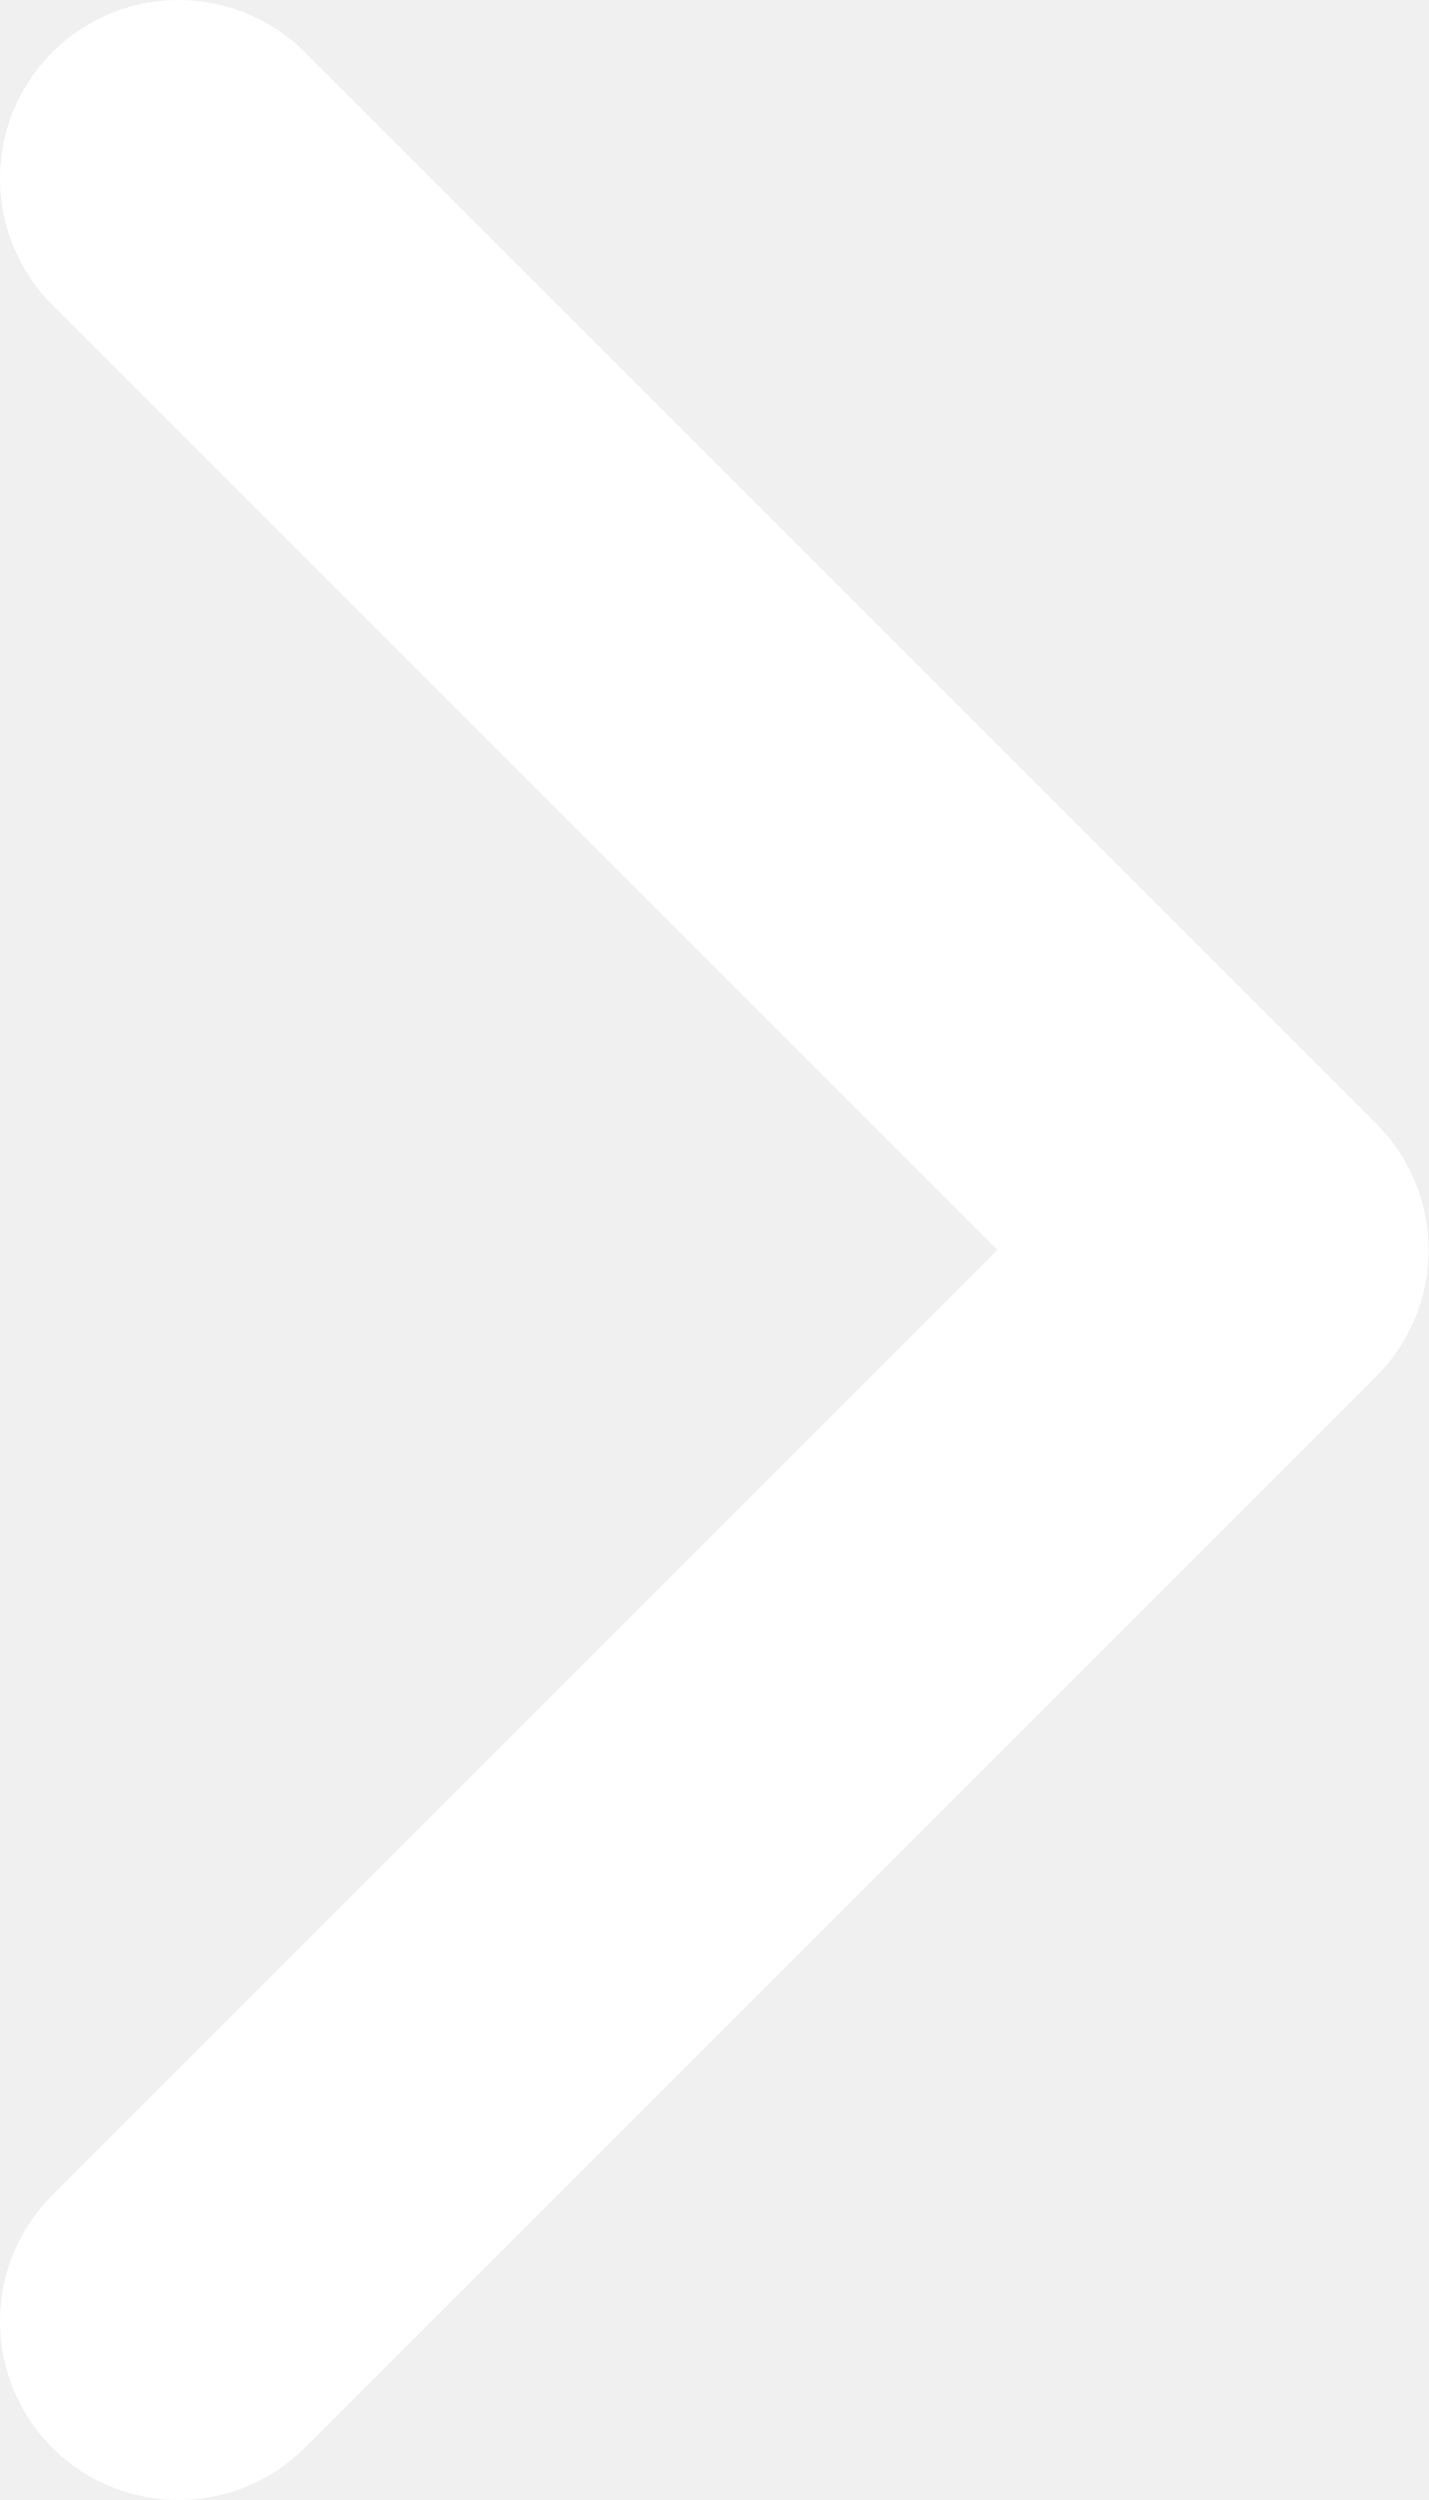
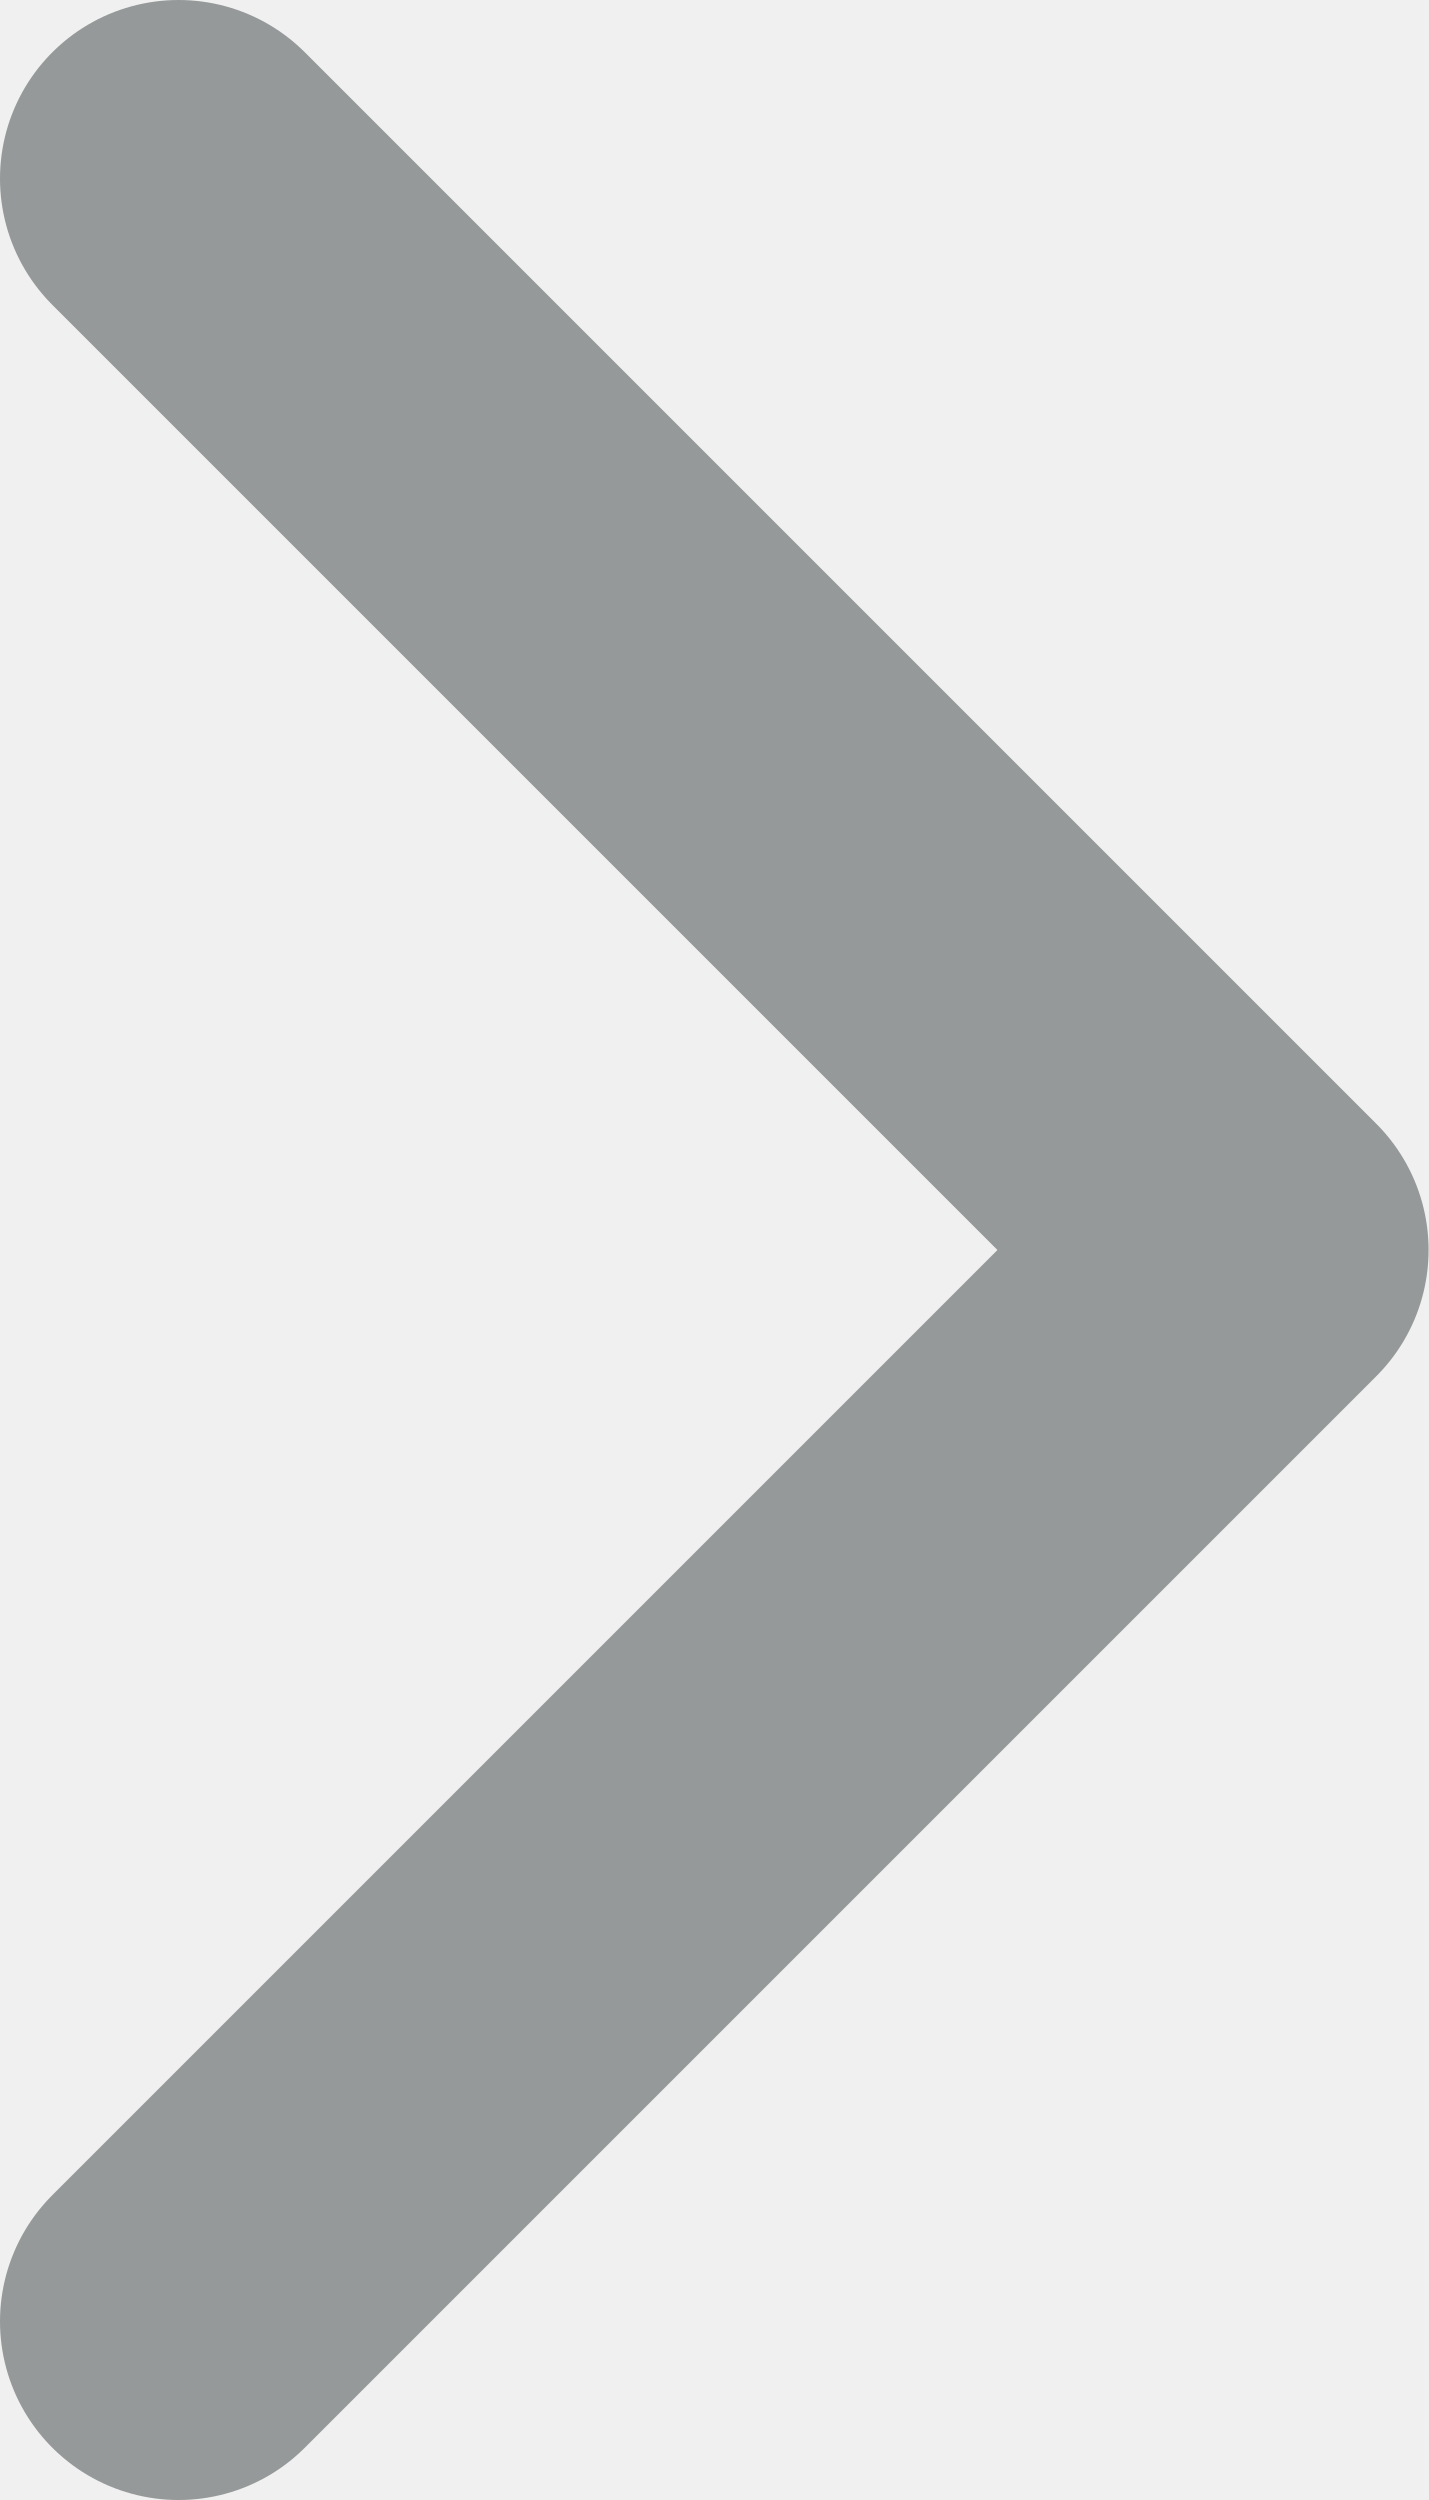
<svg xmlns="http://www.w3.org/2000/svg" width="8" height="14" fill="none">
-   <path d="M1 13l6-6-6-6" stroke="#fff" stroke-width="2" stroke-linecap="round" stroke-linejoin="round" />
+   <path d="M1 13l6-6-6-6" stroke="#959999" stroke-width="2" stroke-linecap="round" stroke-linejoin="round" />
</svg>
